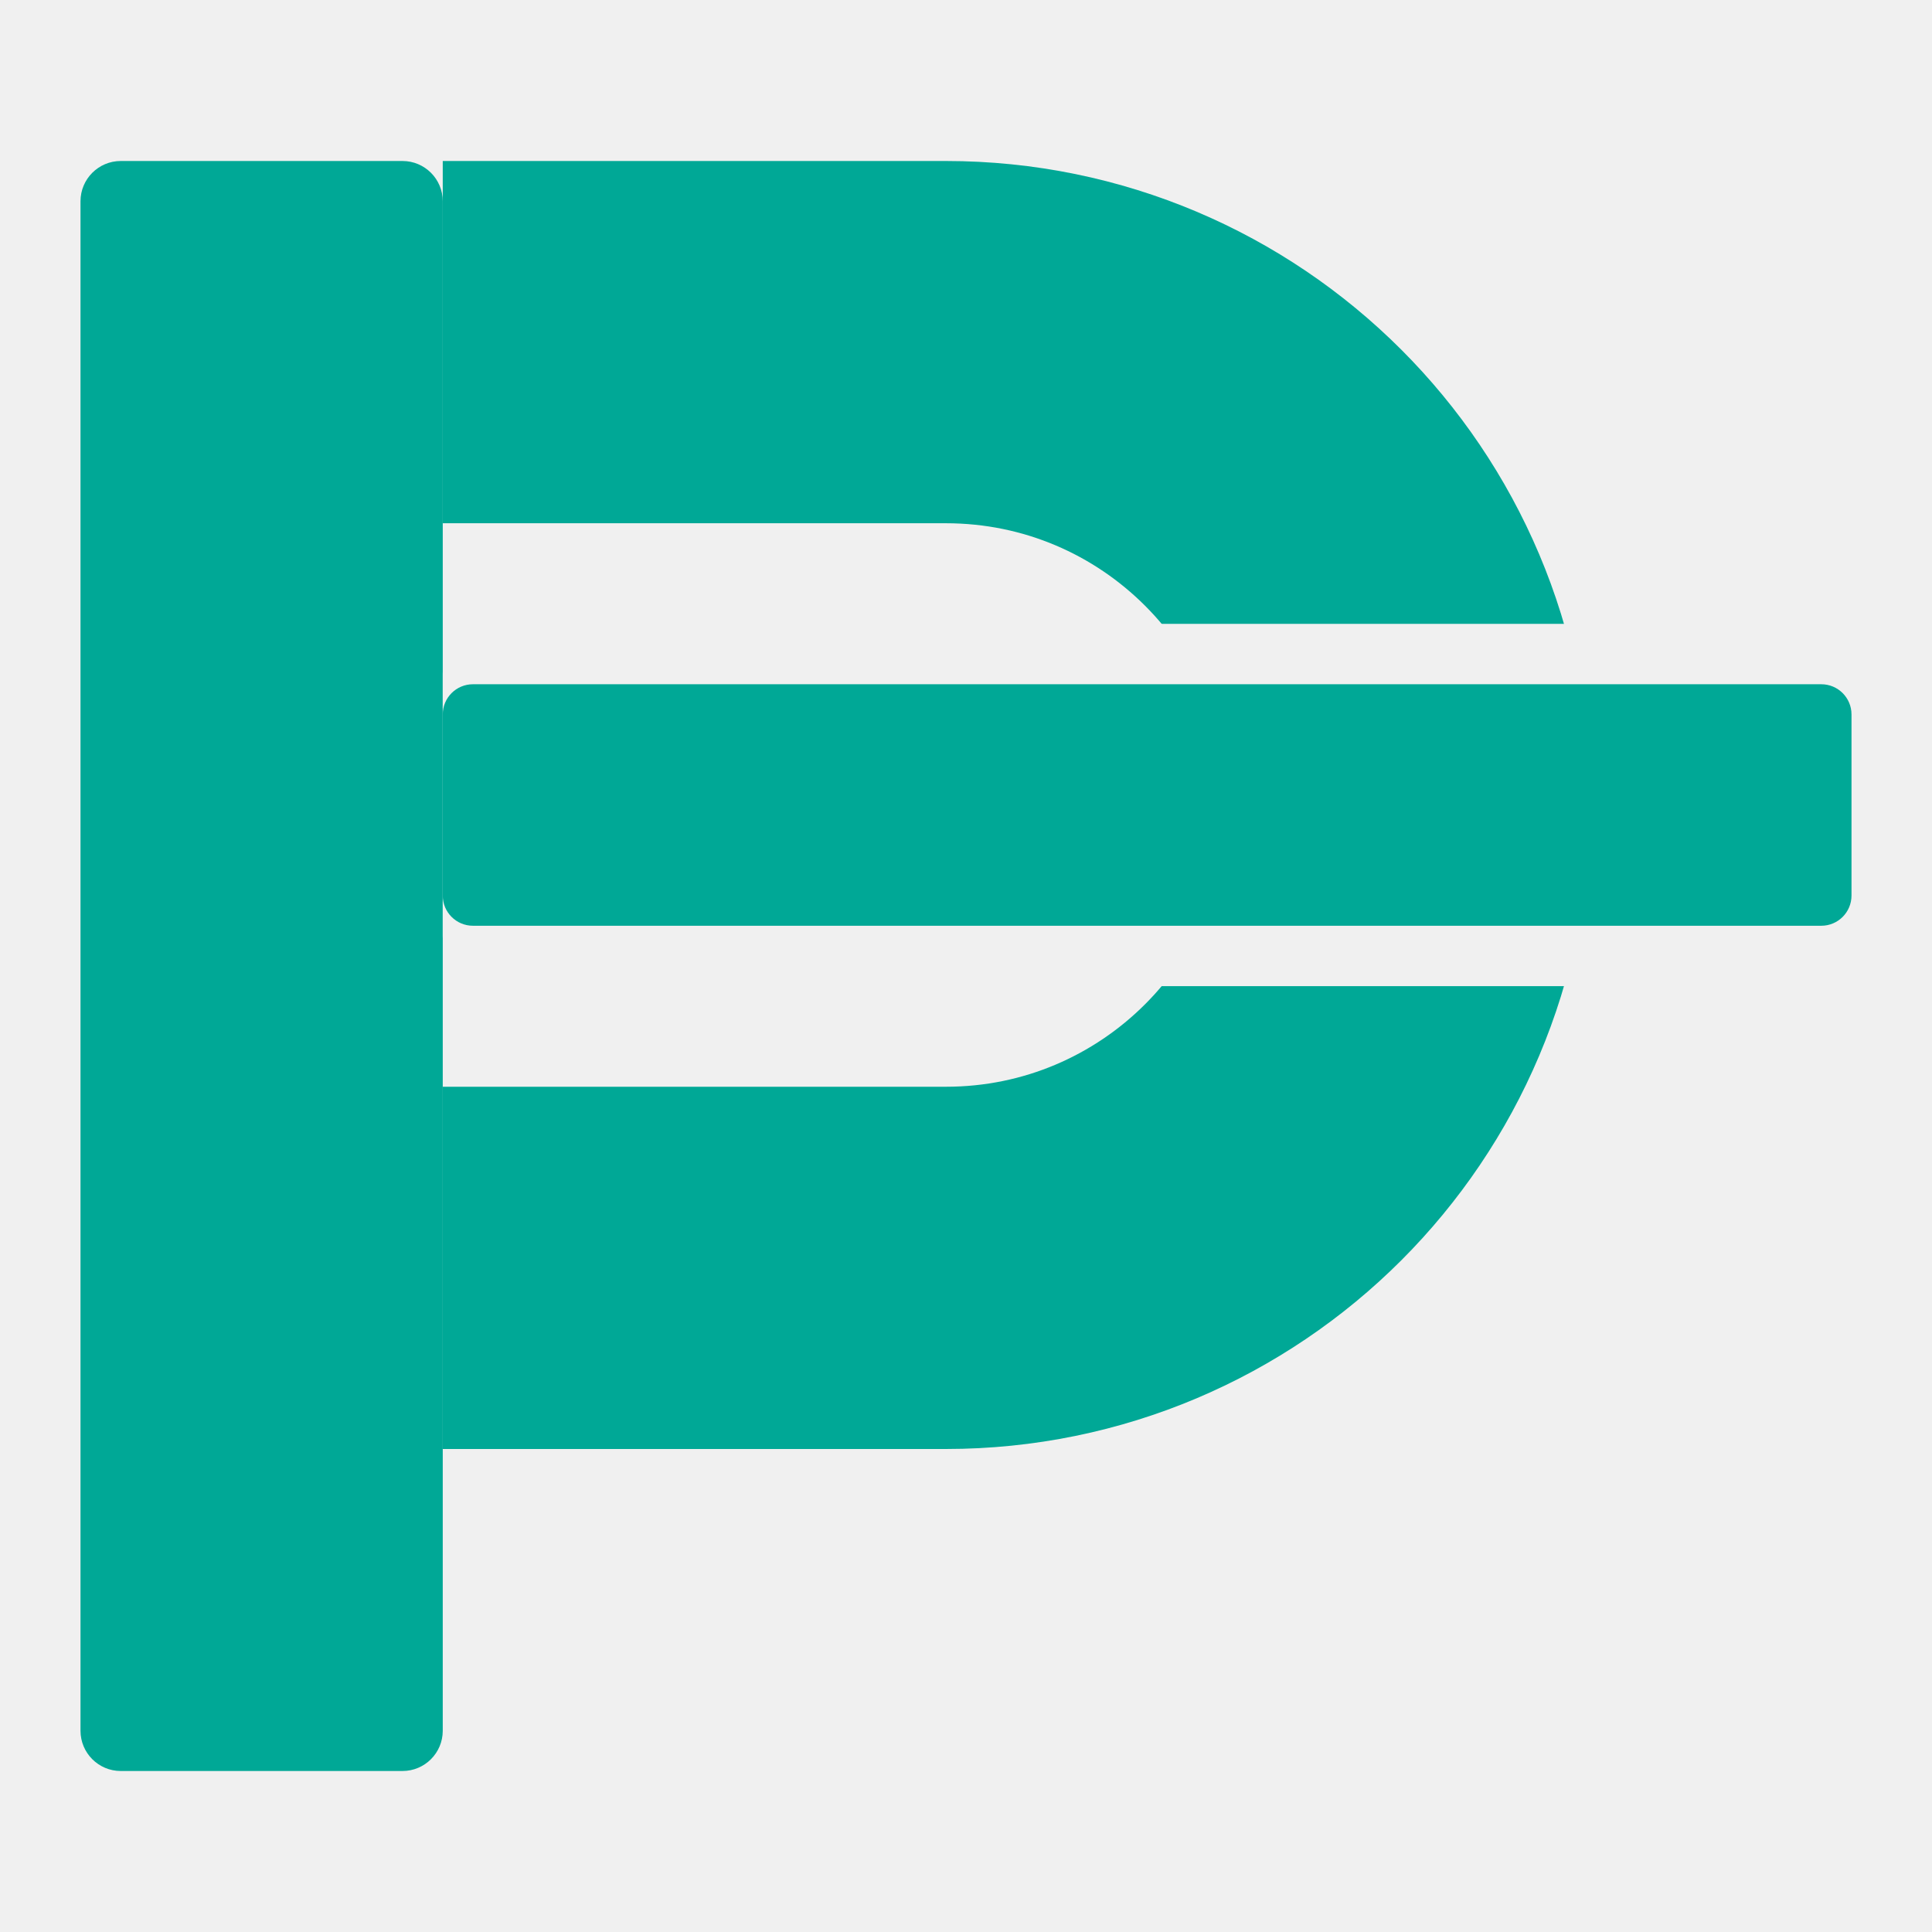
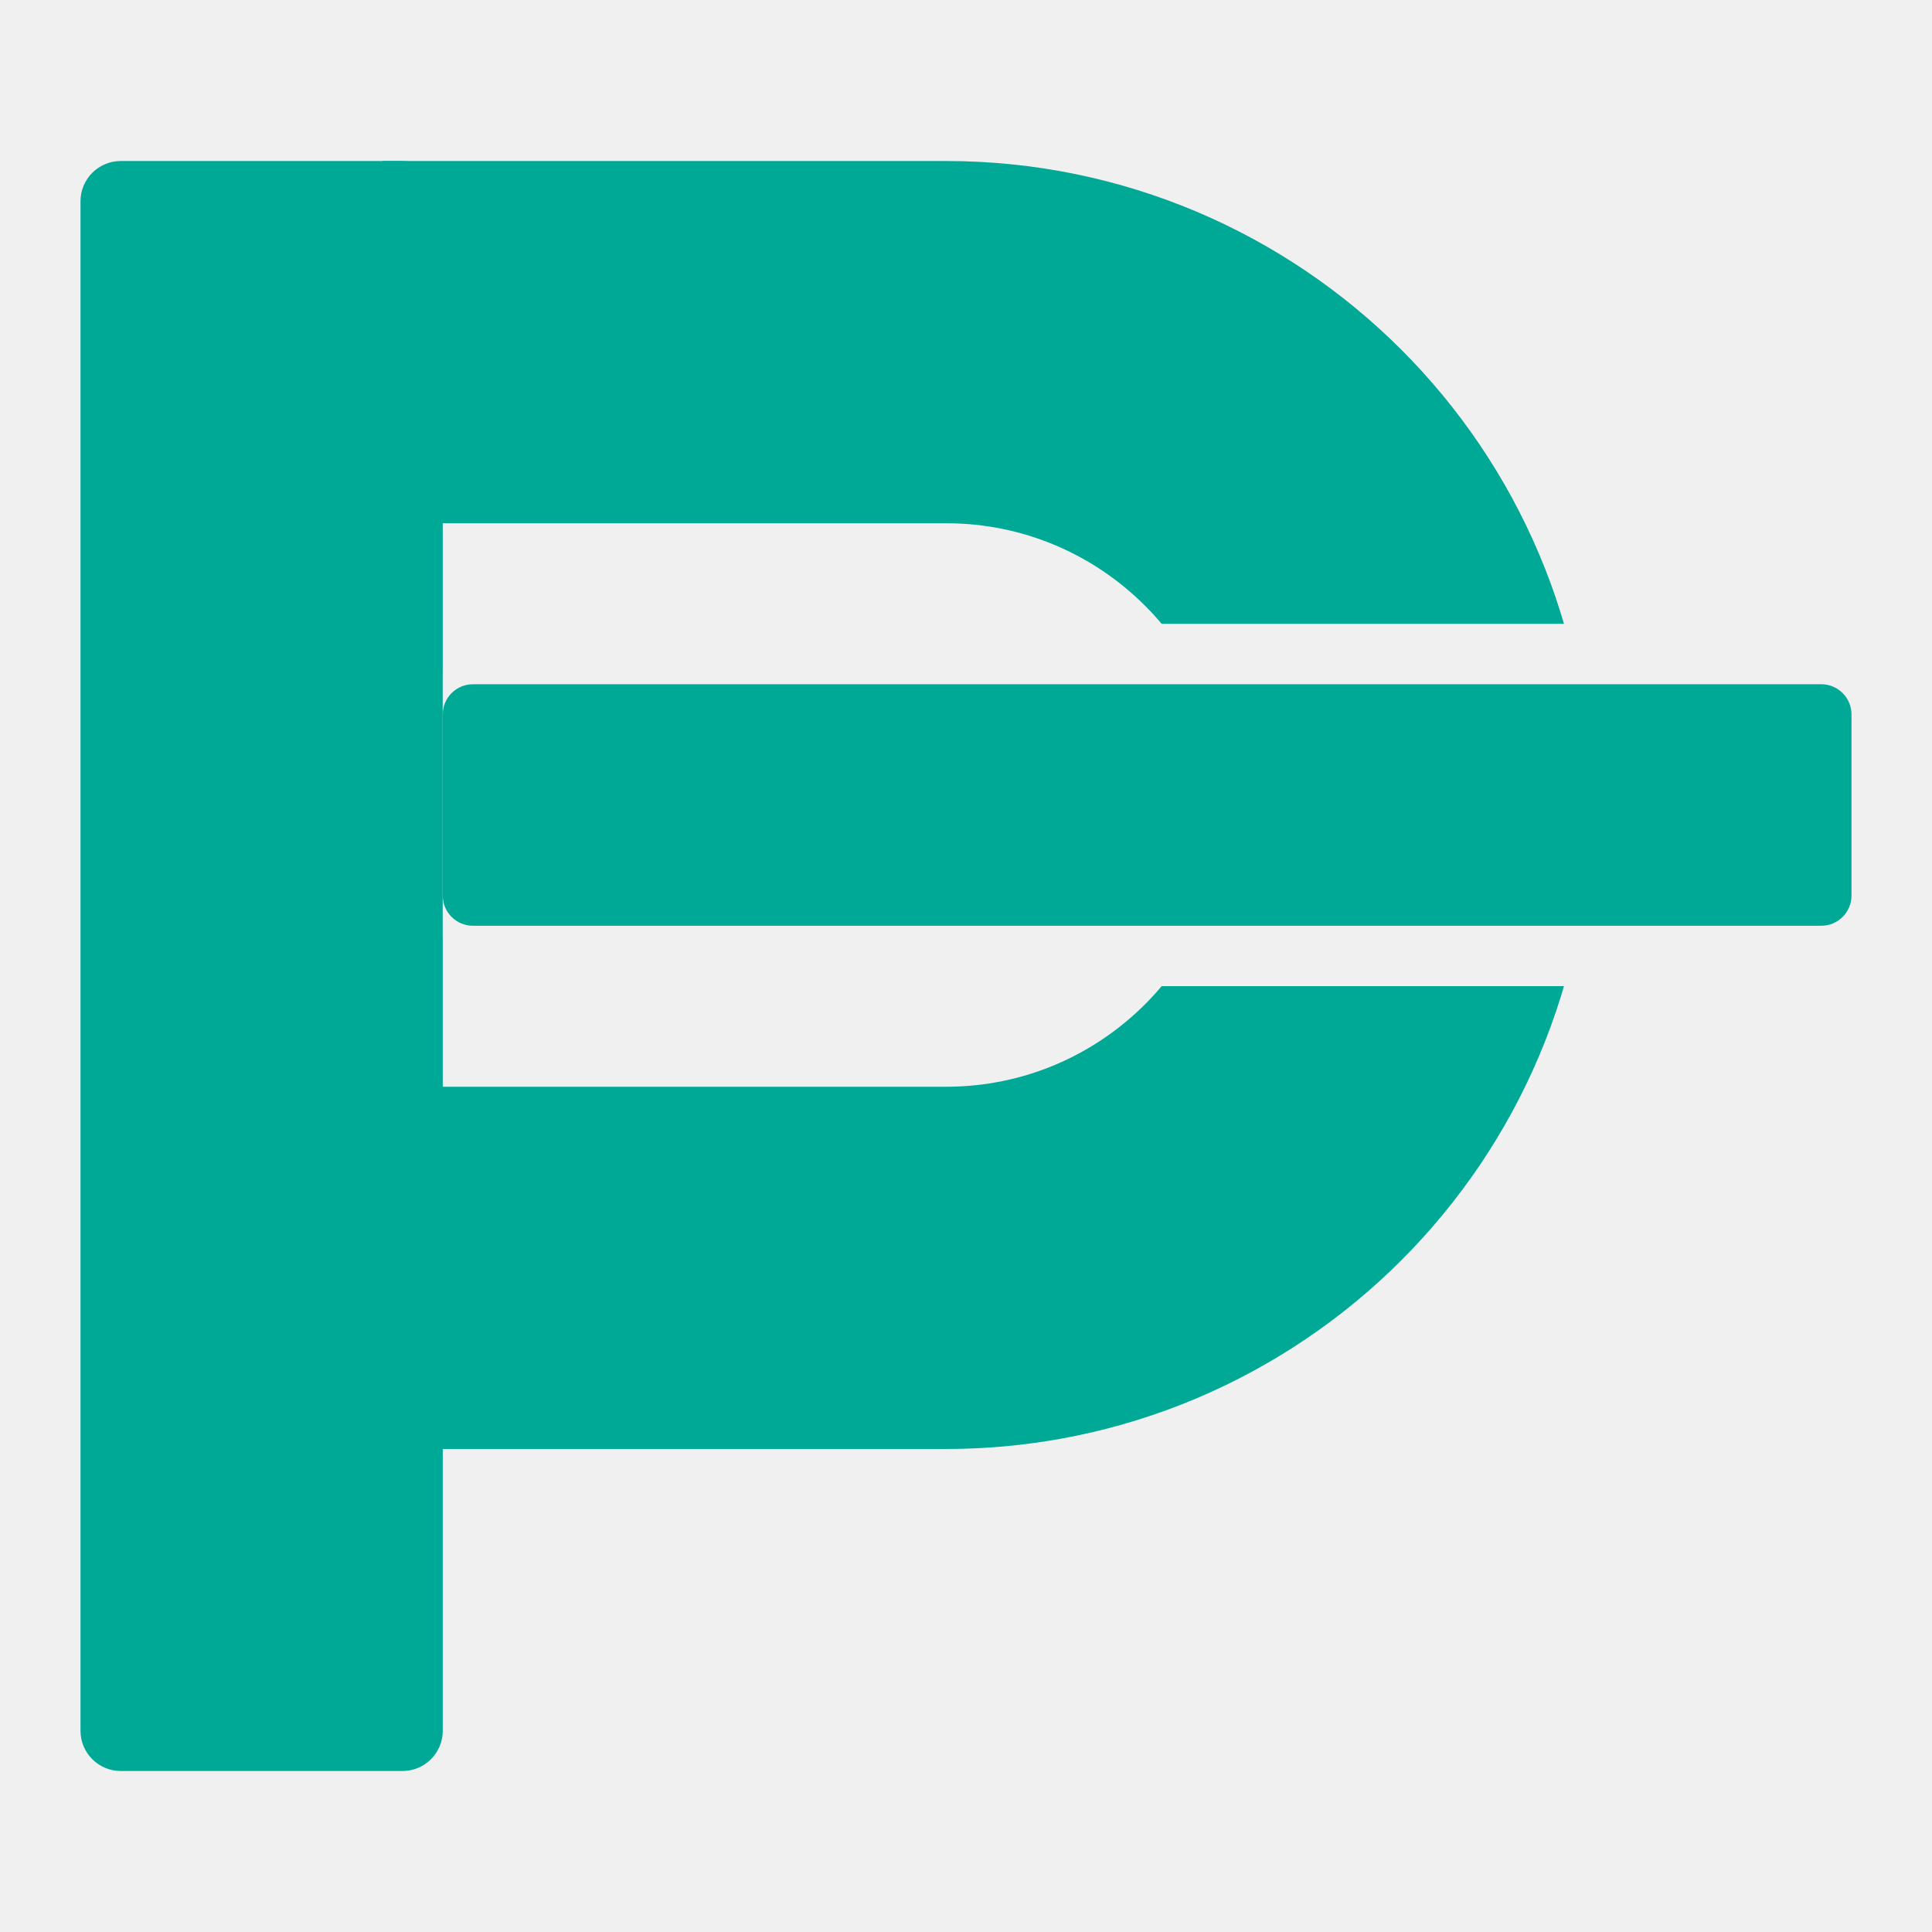
<svg xmlns="http://www.w3.org/2000/svg" viewBox="64 64 384 384" role="img" aria-label="Simbolo Pediu Aqui">
  <defs>
    <mask id="symbol-teal-cut" maskUnits="userSpaceOnUse" x="0" y="0" width="512" height="512">
      <rect x="0" y="0" width="512" height="512" fill="#fff" />
      <rect x="152" y="188" width="292" height="72" rx="10" fill="#000" />
    </mask>
  </defs>
  <g mask="url(#symbol-teal-cut)">
    <rect x="80" y="96" width="72" height="320" rx="8" fill="#00A896" />
-     <path d="M152 132 H252 A92 92 0 0 1 252 316 H152" fill="none" stroke="#00A896" stroke-width="72" />
+     <path d="M140 132 H252 A92 92 0 0 1 252 316 H140" fill="none" stroke="#00A896" stroke-width="72" />
  </g>
  <rect x="152" y="200" width="280" height="48" rx="6" fill="#00A896" />
</svg>
